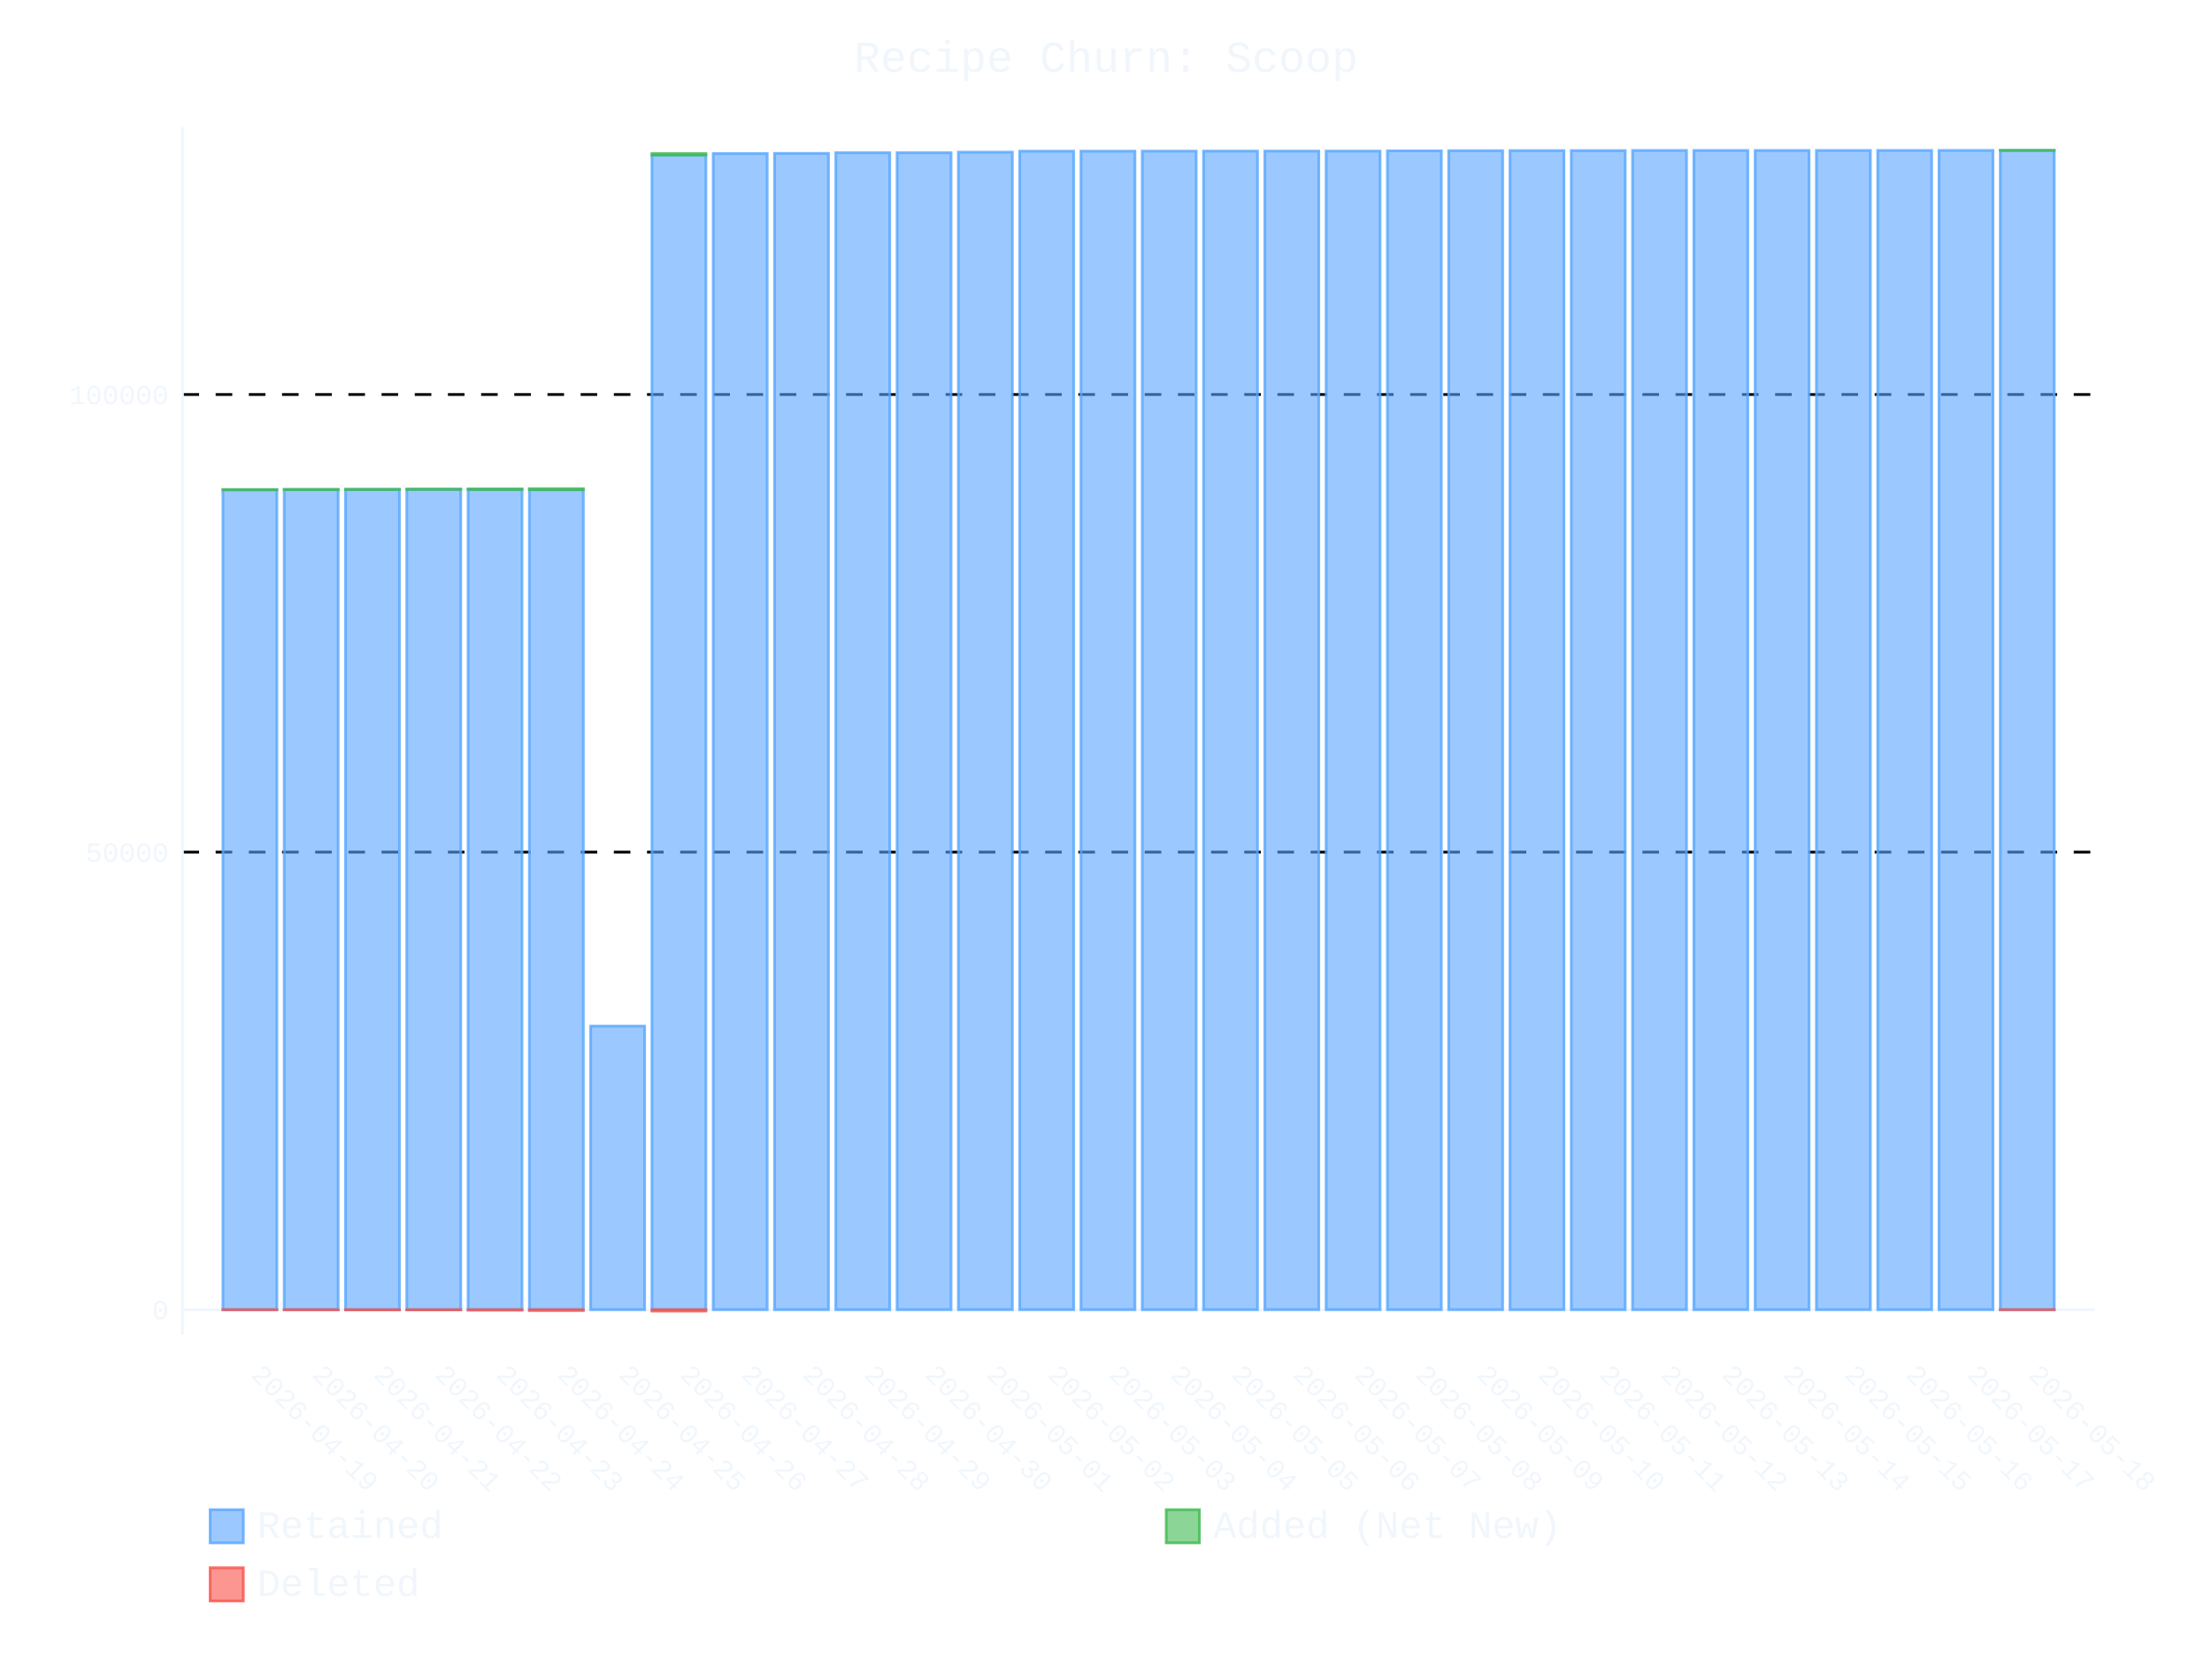
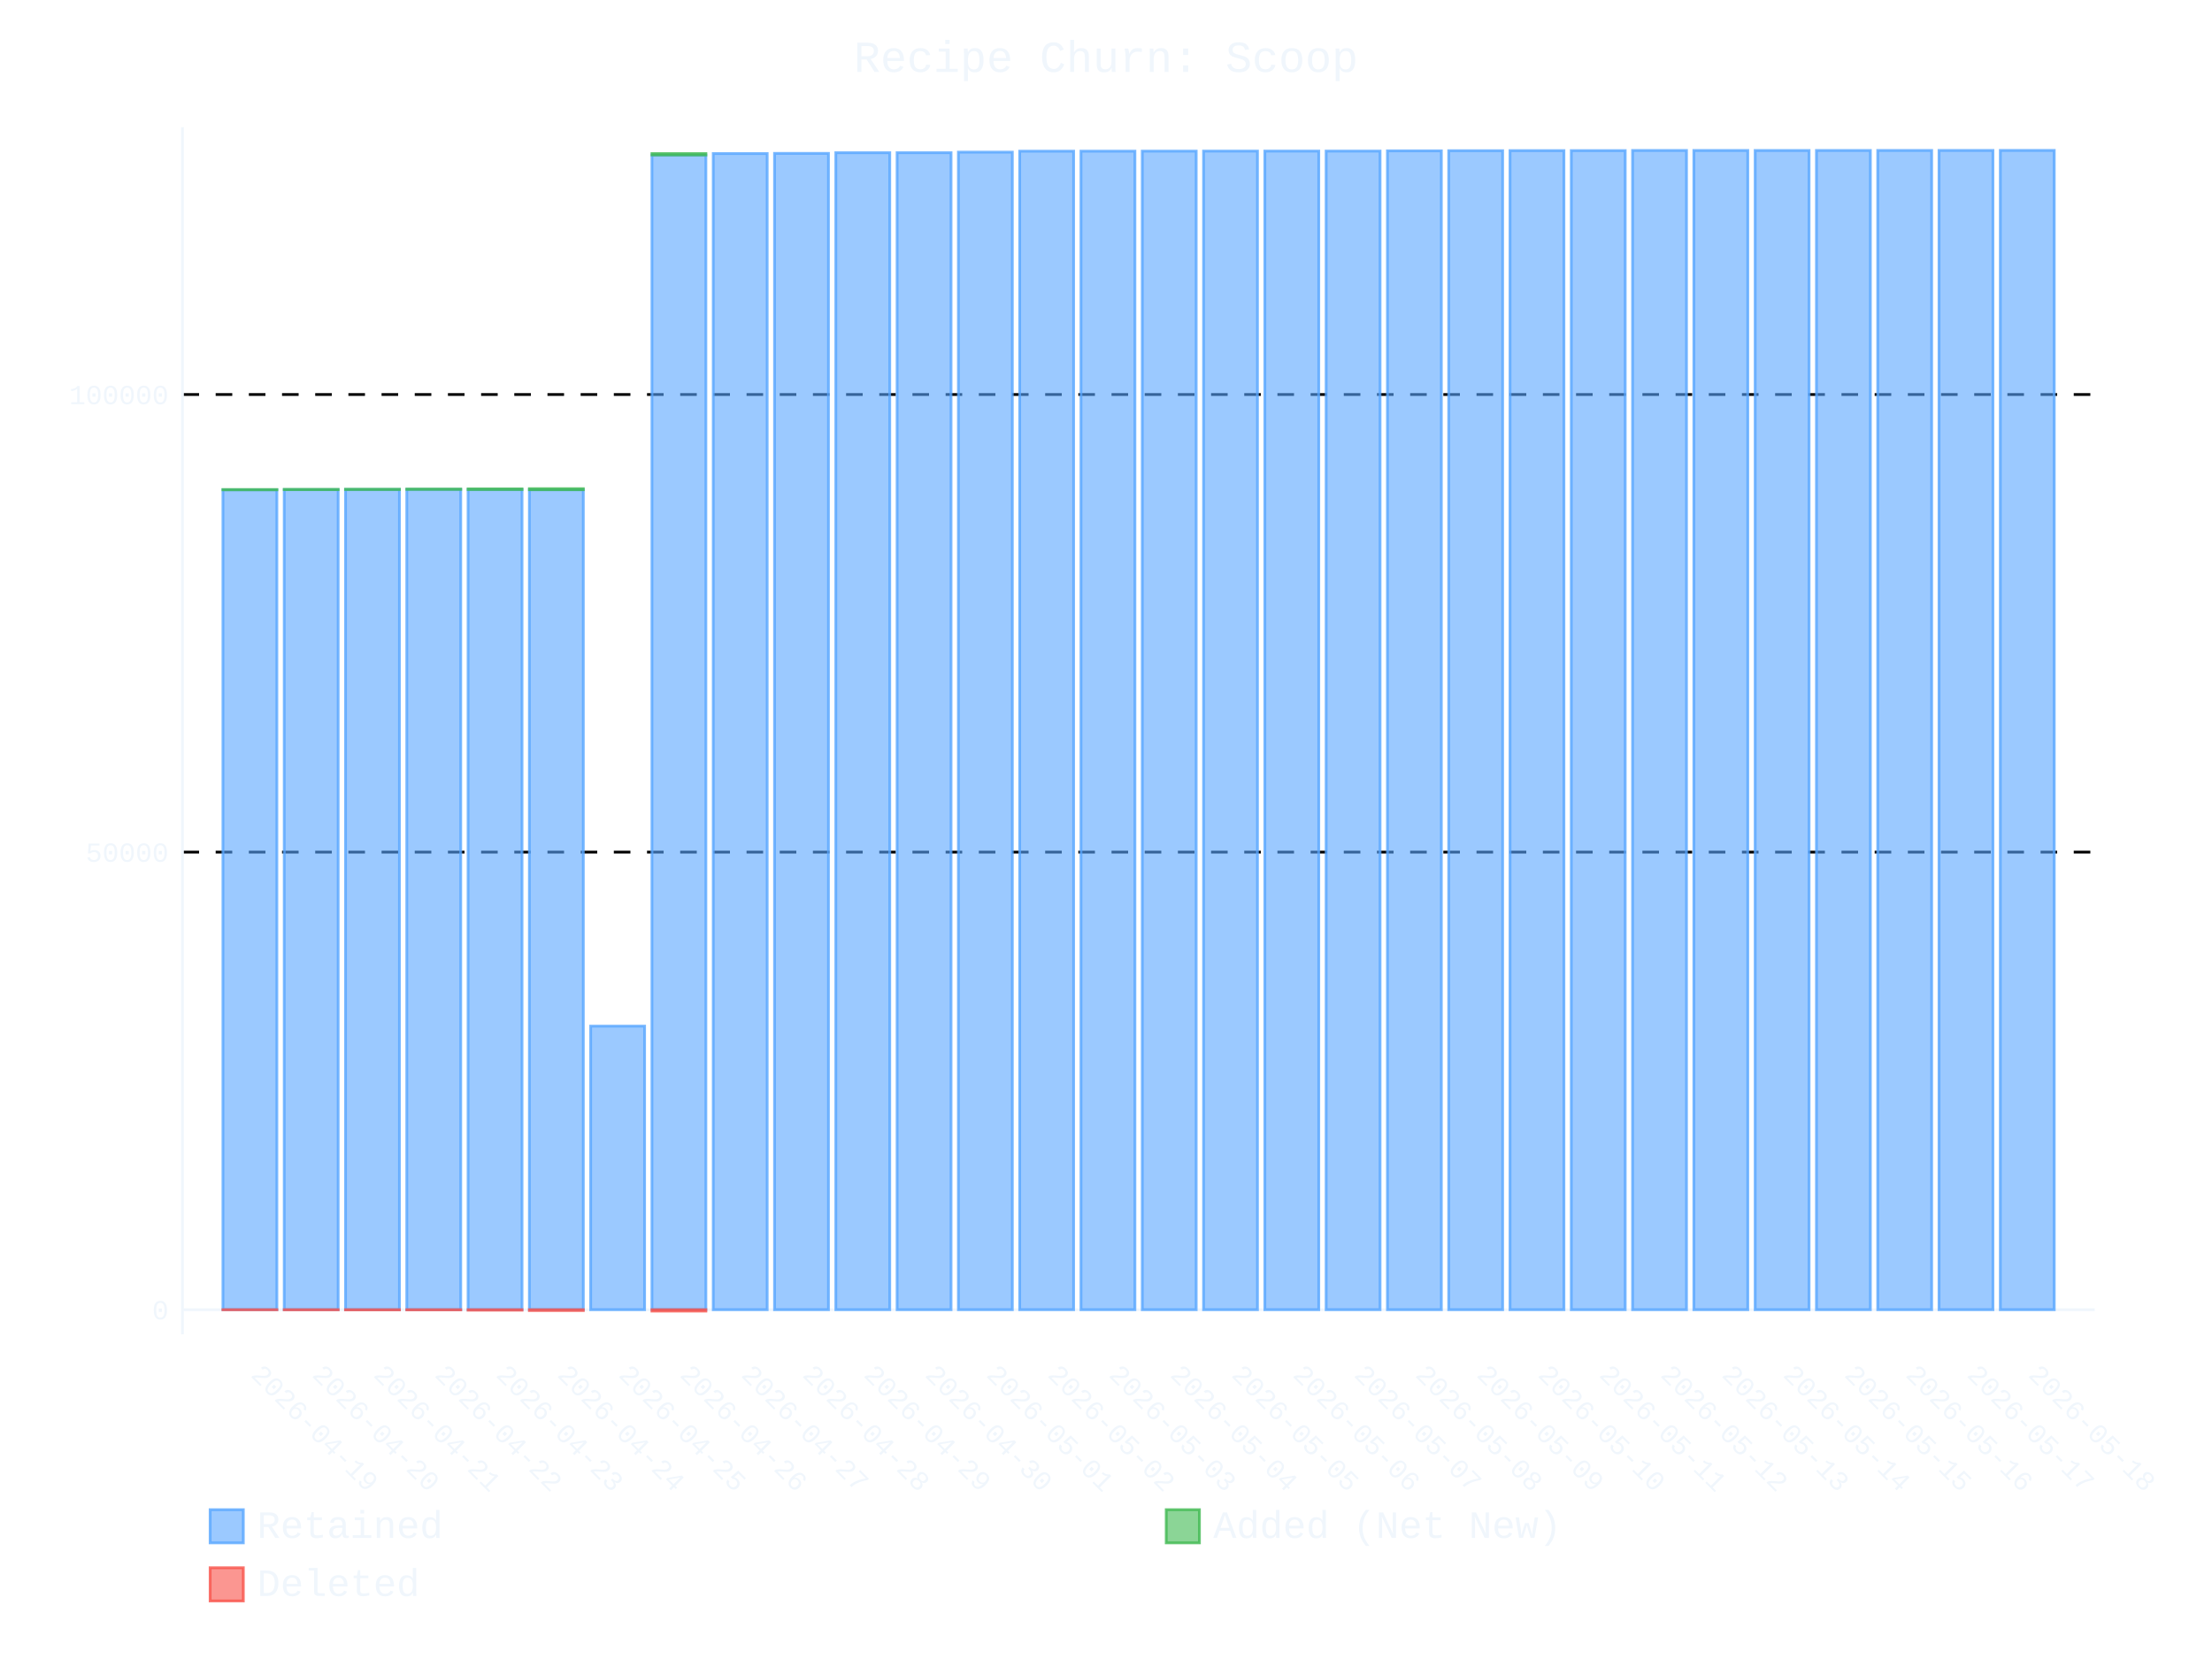
- <svg xmlns="http://www.w3.org/2000/svg" id="chart-761e38b1-b0b4-4cd2-9a24-a0eedffd3ce2" class="pygal-chart" viewBox="0 0 800 600">
+ <svg xmlns="http://www.w3.org/2000/svg" id="chart-c6bb9c2f-d392-44ef-9375-8eebee4ba03a" class="pygal-chart" viewBox="0 0 800 600">
  <defs>
-     <style type="text/css">#chart-761e38b1-b0b4-4cd2-9a24-a0eedffd3ce2{-webkit-user-select:none;-webkit-font-smoothing:antialiased;font-family:Consolas,"Liberation Mono",Menlo,Courier,monospace}#chart-761e38b1-b0b4-4cd2-9a24-a0eedffd3ce2 .title{font-family:Consolas,"Liberation Mono",Menlo,Courier,monospace;font-size:16px}#chart-761e38b1-b0b4-4cd2-9a24-a0eedffd3ce2 .legends .legend text{font-family:Consolas,"Liberation Mono",Menlo,Courier,monospace;font-size:14px}#chart-761e38b1-b0b4-4cd2-9a24-a0eedffd3ce2 .axis text{font-family:Consolas,"Liberation Mono",Menlo,Courier,monospace;font-size:10px}#chart-761e38b1-b0b4-4cd2-9a24-a0eedffd3ce2 .axis text.major{font-family:Consolas,"Liberation Mono",Menlo,Courier,monospace;font-size:10px}#chart-761e38b1-b0b4-4cd2-9a24-a0eedffd3ce2 .text-overlay text.value{font-family:Consolas,"Liberation Mono",Menlo,Courier,monospace;font-size:16px}#chart-761e38b1-b0b4-4cd2-9a24-a0eedffd3ce2 .text-overlay text.label{font-family:Consolas,"Liberation Mono",Menlo,Courier,monospace;font-size:10px}#chart-761e38b1-b0b4-4cd2-9a24-a0eedffd3ce2 .tooltip{font-family:Consolas,"Liberation Mono",Menlo,Courier,monospace;font-size:14px}#chart-761e38b1-b0b4-4cd2-9a24-a0eedffd3ce2 text.no_data{font-family:Consolas,"Liberation Mono",Menlo,Courier,monospace;font-size:64px}
- #chart-761e38b1-b0b4-4cd2-9a24-a0eedffd3ce2{background-color:transparent}#chart-761e38b1-b0b4-4cd2-9a24-a0eedffd3ce2 path,#chart-761e38b1-b0b4-4cd2-9a24-a0eedffd3ce2 line,#chart-761e38b1-b0b4-4cd2-9a24-a0eedffd3ce2 rect,#chart-761e38b1-b0b4-4cd2-9a24-a0eedffd3ce2 circle{-webkit-transition:400ms ease-in;-moz-transition:400ms ease-in;transition:400ms ease-in}#chart-761e38b1-b0b4-4cd2-9a24-a0eedffd3ce2 .graph &gt; .background{fill:transparent}#chart-761e38b1-b0b4-4cd2-9a24-a0eedffd3ce2 .plot &gt; .background{fill:transparent}#chart-761e38b1-b0b4-4cd2-9a24-a0eedffd3ce2 .graph{fill:#f0f6fc}#chart-761e38b1-b0b4-4cd2-9a24-a0eedffd3ce2 text.no_data{fill:#f0f6fc}#chart-761e38b1-b0b4-4cd2-9a24-a0eedffd3ce2 .title{fill:#f0f6fc}#chart-761e38b1-b0b4-4cd2-9a24-a0eedffd3ce2 .legends .legend text{fill:#f0f6fc}#chart-761e38b1-b0b4-4cd2-9a24-a0eedffd3ce2 .legends .legend:hover text{fill:#f0f6fc}#chart-761e38b1-b0b4-4cd2-9a24-a0eedffd3ce2 .axis .line{stroke:#f0f6fc}#chart-761e38b1-b0b4-4cd2-9a24-a0eedffd3ce2 .axis .guide.line{stroke:#9198a1}#chart-761e38b1-b0b4-4cd2-9a24-a0eedffd3ce2 .axis .major.line{stroke:#f0f6fc}#chart-761e38b1-b0b4-4cd2-9a24-a0eedffd3ce2 .axis text.major{fill:#f0f6fc}#chart-761e38b1-b0b4-4cd2-9a24-a0eedffd3ce2 .axis.y .guides:hover .guide.line,#chart-761e38b1-b0b4-4cd2-9a24-a0eedffd3ce2 .line-graph .axis.x .guides:hover .guide.line,#chart-761e38b1-b0b4-4cd2-9a24-a0eedffd3ce2 .stackedline-graph .axis.x .guides:hover .guide.line,#chart-761e38b1-b0b4-4cd2-9a24-a0eedffd3ce2 .xy-graph .axis.x .guides:hover .guide.line{stroke:#f0f6fc}#chart-761e38b1-b0b4-4cd2-9a24-a0eedffd3ce2 .axis .guides:hover text{fill:#f0f6fc}#chart-761e38b1-b0b4-4cd2-9a24-a0eedffd3ce2 .reactive{fill-opacity:.6;stroke-opacity:.8;stroke-width:1}#chart-761e38b1-b0b4-4cd2-9a24-a0eedffd3ce2 .ci{stroke:#f0f6fc}#chart-761e38b1-b0b4-4cd2-9a24-a0eedffd3ce2 .reactive.active,#chart-761e38b1-b0b4-4cd2-9a24-a0eedffd3ce2 .active .reactive{fill-opacity:.9;stroke-opacity:.9;stroke-width:4}#chart-761e38b1-b0b4-4cd2-9a24-a0eedffd3ce2 .ci .reactive.active{stroke-width:1.5}#chart-761e38b1-b0b4-4cd2-9a24-a0eedffd3ce2 .series text{fill:#f0f6fc}#chart-761e38b1-b0b4-4cd2-9a24-a0eedffd3ce2 .tooltip rect{fill:transparent;stroke:#f0f6fc;-webkit-transition:opacity 400ms ease-in;-moz-transition:opacity 400ms ease-in;transition:opacity 400ms ease-in}#chart-761e38b1-b0b4-4cd2-9a24-a0eedffd3ce2 .tooltip .label{fill:#f0f6fc}#chart-761e38b1-b0b4-4cd2-9a24-a0eedffd3ce2 .tooltip .label{fill:#f0f6fc}#chart-761e38b1-b0b4-4cd2-9a24-a0eedffd3ce2 .tooltip .legend{font-size:.8em;fill:#9198a1}#chart-761e38b1-b0b4-4cd2-9a24-a0eedffd3ce2 .tooltip .x_label{font-size:.6em;fill:#f0f6fc}#chart-761e38b1-b0b4-4cd2-9a24-a0eedffd3ce2 .tooltip .xlink{font-size:.5em;text-decoration:underline}#chart-761e38b1-b0b4-4cd2-9a24-a0eedffd3ce2 .tooltip .value{font-size:1.5em}#chart-761e38b1-b0b4-4cd2-9a24-a0eedffd3ce2 .bound{font-size:.5em}#chart-761e38b1-b0b4-4cd2-9a24-a0eedffd3ce2 .max-value{font-size:.75em;fill:#9198a1}#chart-761e38b1-b0b4-4cd2-9a24-a0eedffd3ce2 .map-element{fill:transparent;stroke:#9198a1 !important}#chart-761e38b1-b0b4-4cd2-9a24-a0eedffd3ce2 .map-element .reactive{fill-opacity:inherit;stroke-opacity:inherit}#chart-761e38b1-b0b4-4cd2-9a24-a0eedffd3ce2 .color-0,#chart-761e38b1-b0b4-4cd2-9a24-a0eedffd3ce2 .color-0 a:visited{stroke:#58a6ff;fill:#58a6ff}#chart-761e38b1-b0b4-4cd2-9a24-a0eedffd3ce2 .color-1,#chart-761e38b1-b0b4-4cd2-9a24-a0eedffd3ce2 .color-1 a:visited{stroke:#3fb950;fill:#3fb950}#chart-761e38b1-b0b4-4cd2-9a24-a0eedffd3ce2 .color-2,#chart-761e38b1-b0b4-4cd2-9a24-a0eedffd3ce2 .color-2 a:visited{stroke:#f85149;fill:#f85149}#chart-761e38b1-b0b4-4cd2-9a24-a0eedffd3ce2 .text-overlay .color-0 text{fill:black}#chart-761e38b1-b0b4-4cd2-9a24-a0eedffd3ce2 .text-overlay .color-1 text{fill:black}#chart-761e38b1-b0b4-4cd2-9a24-a0eedffd3ce2 .text-overlay .color-2 text{fill:black}
- #chart-761e38b1-b0b4-4cd2-9a24-a0eedffd3ce2 text.no_data{text-anchor:middle}#chart-761e38b1-b0b4-4cd2-9a24-a0eedffd3ce2 .guide.line{fill:none}#chart-761e38b1-b0b4-4cd2-9a24-a0eedffd3ce2 .centered{text-anchor:middle}#chart-761e38b1-b0b4-4cd2-9a24-a0eedffd3ce2 .title{text-anchor:middle}#chart-761e38b1-b0b4-4cd2-9a24-a0eedffd3ce2 .legends .legend text{fill-opacity:1}#chart-761e38b1-b0b4-4cd2-9a24-a0eedffd3ce2 .axis.x text{text-anchor:middle}#chart-761e38b1-b0b4-4cd2-9a24-a0eedffd3ce2 .axis.x:not(.web) text[transform]{text-anchor:start}#chart-761e38b1-b0b4-4cd2-9a24-a0eedffd3ce2 .axis.x:not(.web) text[transform].backwards{text-anchor:end}#chart-761e38b1-b0b4-4cd2-9a24-a0eedffd3ce2 .axis.y text{text-anchor:end}#chart-761e38b1-b0b4-4cd2-9a24-a0eedffd3ce2 .axis.y text[transform].backwards{text-anchor:start}#chart-761e38b1-b0b4-4cd2-9a24-a0eedffd3ce2 .axis.y2 text{text-anchor:start}#chart-761e38b1-b0b4-4cd2-9a24-a0eedffd3ce2 .axis.y2 text[transform].backwards{text-anchor:end}#chart-761e38b1-b0b4-4cd2-9a24-a0eedffd3ce2 .axis .guide.line{stroke-dasharray:4,4;stroke:black}#chart-761e38b1-b0b4-4cd2-9a24-a0eedffd3ce2 .axis .major.guide.line{stroke-dasharray:6,6;stroke:black}#chart-761e38b1-b0b4-4cd2-9a24-a0eedffd3ce2 .horizontal .axis.y .guide.line,#chart-761e38b1-b0b4-4cd2-9a24-a0eedffd3ce2 .horizontal .axis.y2 .guide.line,#chart-761e38b1-b0b4-4cd2-9a24-a0eedffd3ce2 .vertical .axis.x .guide.line{opacity:0}#chart-761e38b1-b0b4-4cd2-9a24-a0eedffd3ce2 .horizontal .axis.always_show .guide.line,#chart-761e38b1-b0b4-4cd2-9a24-a0eedffd3ce2 .vertical .axis.always_show .guide.line{opacity:1 !important}#chart-761e38b1-b0b4-4cd2-9a24-a0eedffd3ce2 .axis.y .guides:hover .guide.line,#chart-761e38b1-b0b4-4cd2-9a24-a0eedffd3ce2 .axis.y2 .guides:hover .guide.line,#chart-761e38b1-b0b4-4cd2-9a24-a0eedffd3ce2 .axis.x .guides:hover .guide.line{opacity:1}#chart-761e38b1-b0b4-4cd2-9a24-a0eedffd3ce2 .axis .guides:hover text{opacity:1}#chart-761e38b1-b0b4-4cd2-9a24-a0eedffd3ce2 .nofill{fill:none}#chart-761e38b1-b0b4-4cd2-9a24-a0eedffd3ce2 .subtle-fill{fill-opacity:.2}#chart-761e38b1-b0b4-4cd2-9a24-a0eedffd3ce2 .dot{stroke-width:1px;fill-opacity:1;stroke-opacity:1}#chart-761e38b1-b0b4-4cd2-9a24-a0eedffd3ce2 .dot.active{stroke-width:5px}#chart-761e38b1-b0b4-4cd2-9a24-a0eedffd3ce2 .dot.negative{fill:transparent}#chart-761e38b1-b0b4-4cd2-9a24-a0eedffd3ce2 text,#chart-761e38b1-b0b4-4cd2-9a24-a0eedffd3ce2 tspan{stroke:none !important}#chart-761e38b1-b0b4-4cd2-9a24-a0eedffd3ce2 .series text.active{opacity:1}#chart-761e38b1-b0b4-4cd2-9a24-a0eedffd3ce2 .tooltip rect{fill-opacity:.95;stroke-width:.5}#chart-761e38b1-b0b4-4cd2-9a24-a0eedffd3ce2 .tooltip text{fill-opacity:1}#chart-761e38b1-b0b4-4cd2-9a24-a0eedffd3ce2 .showable{visibility:hidden}#chart-761e38b1-b0b4-4cd2-9a24-a0eedffd3ce2 .showable.shown{visibility:visible}#chart-761e38b1-b0b4-4cd2-9a24-a0eedffd3ce2 .gauge-background{fill:rgba(229,229,229,1);stroke:none}#chart-761e38b1-b0b4-4cd2-9a24-a0eedffd3ce2 .bg-lines{stroke:transparent;stroke-width:2px}</style>
+     <style type="text/css">#chart-c6bb9c2f-d392-44ef-9375-8eebee4ba03a{-webkit-user-select:none;-webkit-font-smoothing:antialiased;font-family:Consolas,"Liberation Mono",Menlo,Courier,monospace}#chart-c6bb9c2f-d392-44ef-9375-8eebee4ba03a .title{font-family:Consolas,"Liberation Mono",Menlo,Courier,monospace;font-size:16px}#chart-c6bb9c2f-d392-44ef-9375-8eebee4ba03a .legends .legend text{font-family:Consolas,"Liberation Mono",Menlo,Courier,monospace;font-size:14px}#chart-c6bb9c2f-d392-44ef-9375-8eebee4ba03a .axis text{font-family:Consolas,"Liberation Mono",Menlo,Courier,monospace;font-size:10px}#chart-c6bb9c2f-d392-44ef-9375-8eebee4ba03a .axis text.major{font-family:Consolas,"Liberation Mono",Menlo,Courier,monospace;font-size:10px}#chart-c6bb9c2f-d392-44ef-9375-8eebee4ba03a .text-overlay text.value{font-family:Consolas,"Liberation Mono",Menlo,Courier,monospace;font-size:16px}#chart-c6bb9c2f-d392-44ef-9375-8eebee4ba03a .text-overlay text.label{font-family:Consolas,"Liberation Mono",Menlo,Courier,monospace;font-size:10px}#chart-c6bb9c2f-d392-44ef-9375-8eebee4ba03a .tooltip{font-family:Consolas,"Liberation Mono",Menlo,Courier,monospace;font-size:14px}#chart-c6bb9c2f-d392-44ef-9375-8eebee4ba03a text.no_data{font-family:Consolas,"Liberation Mono",Menlo,Courier,monospace;font-size:64px}
+ #chart-c6bb9c2f-d392-44ef-9375-8eebee4ba03a{background-color:transparent}#chart-c6bb9c2f-d392-44ef-9375-8eebee4ba03a path,#chart-c6bb9c2f-d392-44ef-9375-8eebee4ba03a line,#chart-c6bb9c2f-d392-44ef-9375-8eebee4ba03a rect,#chart-c6bb9c2f-d392-44ef-9375-8eebee4ba03a circle{-webkit-transition:400ms ease-in;-moz-transition:400ms ease-in;transition:400ms ease-in}#chart-c6bb9c2f-d392-44ef-9375-8eebee4ba03a .graph &gt; .background{fill:transparent}#chart-c6bb9c2f-d392-44ef-9375-8eebee4ba03a .plot &gt; .background{fill:transparent}#chart-c6bb9c2f-d392-44ef-9375-8eebee4ba03a .graph{fill:#f0f6fc}#chart-c6bb9c2f-d392-44ef-9375-8eebee4ba03a text.no_data{fill:#f0f6fc}#chart-c6bb9c2f-d392-44ef-9375-8eebee4ba03a .title{fill:#f0f6fc}#chart-c6bb9c2f-d392-44ef-9375-8eebee4ba03a .legends .legend text{fill:#f0f6fc}#chart-c6bb9c2f-d392-44ef-9375-8eebee4ba03a .legends .legend:hover text{fill:#f0f6fc}#chart-c6bb9c2f-d392-44ef-9375-8eebee4ba03a .axis .line{stroke:#f0f6fc}#chart-c6bb9c2f-d392-44ef-9375-8eebee4ba03a .axis .guide.line{stroke:#9198a1}#chart-c6bb9c2f-d392-44ef-9375-8eebee4ba03a .axis .major.line{stroke:#f0f6fc}#chart-c6bb9c2f-d392-44ef-9375-8eebee4ba03a .axis text.major{fill:#f0f6fc}#chart-c6bb9c2f-d392-44ef-9375-8eebee4ba03a .axis.y .guides:hover .guide.line,#chart-c6bb9c2f-d392-44ef-9375-8eebee4ba03a .line-graph .axis.x .guides:hover .guide.line,#chart-c6bb9c2f-d392-44ef-9375-8eebee4ba03a .stackedline-graph .axis.x .guides:hover .guide.line,#chart-c6bb9c2f-d392-44ef-9375-8eebee4ba03a .xy-graph .axis.x .guides:hover .guide.line{stroke:#f0f6fc}#chart-c6bb9c2f-d392-44ef-9375-8eebee4ba03a .axis .guides:hover text{fill:#f0f6fc}#chart-c6bb9c2f-d392-44ef-9375-8eebee4ba03a .reactive{fill-opacity:.6;stroke-opacity:.8;stroke-width:1}#chart-c6bb9c2f-d392-44ef-9375-8eebee4ba03a .ci{stroke:#f0f6fc}#chart-c6bb9c2f-d392-44ef-9375-8eebee4ba03a .reactive.active,#chart-c6bb9c2f-d392-44ef-9375-8eebee4ba03a .active .reactive{fill-opacity:.9;stroke-opacity:.9;stroke-width:4}#chart-c6bb9c2f-d392-44ef-9375-8eebee4ba03a .ci .reactive.active{stroke-width:1.5}#chart-c6bb9c2f-d392-44ef-9375-8eebee4ba03a .series text{fill:#f0f6fc}#chart-c6bb9c2f-d392-44ef-9375-8eebee4ba03a .tooltip rect{fill:transparent;stroke:#f0f6fc;-webkit-transition:opacity 400ms ease-in;-moz-transition:opacity 400ms ease-in;transition:opacity 400ms ease-in}#chart-c6bb9c2f-d392-44ef-9375-8eebee4ba03a .tooltip .label{fill:#f0f6fc}#chart-c6bb9c2f-d392-44ef-9375-8eebee4ba03a .tooltip .label{fill:#f0f6fc}#chart-c6bb9c2f-d392-44ef-9375-8eebee4ba03a .tooltip .legend{font-size:.8em;fill:#9198a1}#chart-c6bb9c2f-d392-44ef-9375-8eebee4ba03a .tooltip .x_label{font-size:.6em;fill:#f0f6fc}#chart-c6bb9c2f-d392-44ef-9375-8eebee4ba03a .tooltip .xlink{font-size:.5em;text-decoration:underline}#chart-c6bb9c2f-d392-44ef-9375-8eebee4ba03a .tooltip .value{font-size:1.5em}#chart-c6bb9c2f-d392-44ef-9375-8eebee4ba03a .bound{font-size:.5em}#chart-c6bb9c2f-d392-44ef-9375-8eebee4ba03a .max-value{font-size:.75em;fill:#9198a1}#chart-c6bb9c2f-d392-44ef-9375-8eebee4ba03a .map-element{fill:transparent;stroke:#9198a1 !important}#chart-c6bb9c2f-d392-44ef-9375-8eebee4ba03a .map-element .reactive{fill-opacity:inherit;stroke-opacity:inherit}#chart-c6bb9c2f-d392-44ef-9375-8eebee4ba03a .color-0,#chart-c6bb9c2f-d392-44ef-9375-8eebee4ba03a .color-0 a:visited{stroke:#58a6ff;fill:#58a6ff}#chart-c6bb9c2f-d392-44ef-9375-8eebee4ba03a .color-1,#chart-c6bb9c2f-d392-44ef-9375-8eebee4ba03a .color-1 a:visited{stroke:#3fb950;fill:#3fb950}#chart-c6bb9c2f-d392-44ef-9375-8eebee4ba03a .color-2,#chart-c6bb9c2f-d392-44ef-9375-8eebee4ba03a .color-2 a:visited{stroke:#f85149;fill:#f85149}#chart-c6bb9c2f-d392-44ef-9375-8eebee4ba03a .text-overlay .color-0 text{fill:black}#chart-c6bb9c2f-d392-44ef-9375-8eebee4ba03a .text-overlay .color-1 text{fill:black}#chart-c6bb9c2f-d392-44ef-9375-8eebee4ba03a .text-overlay .color-2 text{fill:black}
+ #chart-c6bb9c2f-d392-44ef-9375-8eebee4ba03a text.no_data{text-anchor:middle}#chart-c6bb9c2f-d392-44ef-9375-8eebee4ba03a .guide.line{fill:none}#chart-c6bb9c2f-d392-44ef-9375-8eebee4ba03a .centered{text-anchor:middle}#chart-c6bb9c2f-d392-44ef-9375-8eebee4ba03a .title{text-anchor:middle}#chart-c6bb9c2f-d392-44ef-9375-8eebee4ba03a .legends .legend text{fill-opacity:1}#chart-c6bb9c2f-d392-44ef-9375-8eebee4ba03a .axis.x text{text-anchor:middle}#chart-c6bb9c2f-d392-44ef-9375-8eebee4ba03a .axis.x:not(.web) text[transform]{text-anchor:start}#chart-c6bb9c2f-d392-44ef-9375-8eebee4ba03a .axis.x:not(.web) text[transform].backwards{text-anchor:end}#chart-c6bb9c2f-d392-44ef-9375-8eebee4ba03a .axis.y text{text-anchor:end}#chart-c6bb9c2f-d392-44ef-9375-8eebee4ba03a .axis.y text[transform].backwards{text-anchor:start}#chart-c6bb9c2f-d392-44ef-9375-8eebee4ba03a .axis.y2 text{text-anchor:start}#chart-c6bb9c2f-d392-44ef-9375-8eebee4ba03a .axis.y2 text[transform].backwards{text-anchor:end}#chart-c6bb9c2f-d392-44ef-9375-8eebee4ba03a .axis .guide.line{stroke-dasharray:4,4;stroke:black}#chart-c6bb9c2f-d392-44ef-9375-8eebee4ba03a .axis .major.guide.line{stroke-dasharray:6,6;stroke:black}#chart-c6bb9c2f-d392-44ef-9375-8eebee4ba03a .horizontal .axis.y .guide.line,#chart-c6bb9c2f-d392-44ef-9375-8eebee4ba03a .horizontal .axis.y2 .guide.line,#chart-c6bb9c2f-d392-44ef-9375-8eebee4ba03a .vertical .axis.x .guide.line{opacity:0}#chart-c6bb9c2f-d392-44ef-9375-8eebee4ba03a .horizontal .axis.always_show .guide.line,#chart-c6bb9c2f-d392-44ef-9375-8eebee4ba03a .vertical .axis.always_show .guide.line{opacity:1 !important}#chart-c6bb9c2f-d392-44ef-9375-8eebee4ba03a .axis.y .guides:hover .guide.line,#chart-c6bb9c2f-d392-44ef-9375-8eebee4ba03a .axis.y2 .guides:hover .guide.line,#chart-c6bb9c2f-d392-44ef-9375-8eebee4ba03a .axis.x .guides:hover .guide.line{opacity:1}#chart-c6bb9c2f-d392-44ef-9375-8eebee4ba03a .axis .guides:hover text{opacity:1}#chart-c6bb9c2f-d392-44ef-9375-8eebee4ba03a .nofill{fill:none}#chart-c6bb9c2f-d392-44ef-9375-8eebee4ba03a .subtle-fill{fill-opacity:.2}#chart-c6bb9c2f-d392-44ef-9375-8eebee4ba03a .dot{stroke-width:1px;fill-opacity:1;stroke-opacity:1}#chart-c6bb9c2f-d392-44ef-9375-8eebee4ba03a .dot.active{stroke-width:5px}#chart-c6bb9c2f-d392-44ef-9375-8eebee4ba03a .dot.negative{fill:transparent}#chart-c6bb9c2f-d392-44ef-9375-8eebee4ba03a text,#chart-c6bb9c2f-d392-44ef-9375-8eebee4ba03a tspan{stroke:none !important}#chart-c6bb9c2f-d392-44ef-9375-8eebee4ba03a .series text.active{opacity:1}#chart-c6bb9c2f-d392-44ef-9375-8eebee4ba03a .tooltip rect{fill-opacity:.95;stroke-width:.5}#chart-c6bb9c2f-d392-44ef-9375-8eebee4ba03a .tooltip text{fill-opacity:1}#chart-c6bb9c2f-d392-44ef-9375-8eebee4ba03a .showable{visibility:hidden}#chart-c6bb9c2f-d392-44ef-9375-8eebee4ba03a .showable.shown{visibility:visible}#chart-c6bb9c2f-d392-44ef-9375-8eebee4ba03a .gauge-background{fill:rgba(229,229,229,1);stroke:none}#chart-c6bb9c2f-d392-44ef-9375-8eebee4ba03a .bg-lines{stroke:transparent;stroke-width:2px}</style>
  </defs>
  <g class="graph stackedbar-graph vertical">
    <rect x="0" y="0" width="800" height="600" class="background" />
    <g transform="translate(66, 46)" class="plot">
      <rect x="0" y="0" width="691.574" height="436.574" class="background" />
      <g class="axis y always_show">
        <g class="guides">
          <path d="M0 427.668 h691.574" class="axis major line" />
          <text x="-5" y="431.168" class="major">0</text>
        </g>
        <g class="guides">
          <path d="M0 262.174 h691.574" class="major guide line" />
          <text x="-5" y="265.674" class="major">50000</text>
        </g>
        <g class="guides">
          <path d="M0 96.68 h691.574" class="major guide line" />
          <text x="-5" y="100.18" class="major">100000</text>
        </g>
      </g>
      <g class="axis x">
        <path d="M0 0 v436.574" class="line" />
        <g class="guides">
          <path d="M24.382 0 v436.574" class="guide line" />
          <text x="24.382" y="451.574" class="" transform="rotate(45 24.3824 451.5736)">2026-04-19</text>
        </g>
        <g class="guides">
          <path d="M46.548 0 v436.574" class="guide line" />
          <text x="46.548" y="451.574" class="" transform="rotate(45 46.54822 451.5736)">2026-04-20</text>
        </g>
        <g class="guides">
          <path d="M68.714 0 v436.574" class="guide line" />
          <text x="68.714" y="451.574" class="" transform="rotate(45 68.71404 451.5736)">2026-04-21</text>
        </g>
        <g class="guides">
          <path d="M90.88 0 v436.574" class="guide line" />
          <text x="90.88" y="451.574" class="" transform="rotate(45 90.87986 451.5736)">2026-04-22</text>
        </g>
        <g class="guides">
          <path d="M113.046 0 v436.574" class="guide line" />
          <text x="113.046" y="451.574" class="" transform="rotate(45 113.0457 451.5736)">2026-04-23</text>
        </g>
        <g class="guides">
          <path d="M135.212 0 v436.574" class="guide line" />
          <text x="135.212" y="451.574" class="" transform="rotate(45 135.2115 451.5736)">2026-04-24</text>
        </g>
        <g class="guides">
          <path d="M157.377 0 v436.574" class="guide line" />
          <text x="157.377" y="451.574" class="" transform="rotate(45 157.3773 451.5736)">2026-04-25</text>
        </g>
        <g class="guides">
          <path d="M179.543 0 v436.574" class="guide line" />
          <text x="179.543" y="451.574" class="" transform="rotate(45 179.5431 451.5736)">2026-04-26</text>
        </g>
        <g class="guides">
          <path d="M201.709 0 v436.574" class="guide line" />
          <text x="201.709" y="451.574" class="" transform="rotate(45 201.709 451.5736)">2026-04-27</text>
        </g>
        <g class="guides">
          <path d="M223.875 0 v436.574" class="guide line" />
          <text x="223.875" y="451.574" class="" transform="rotate(45 223.8748 451.5736)">2026-04-28</text>
        </g>
        <g class="guides">
          <path d="M246.041 0 v436.574" class="guide line" />
          <text x="246.041" y="451.574" class="" transform="rotate(45 246.0406 451.5736)">2026-04-29</text>
        </g>
        <g class="guides">
          <path d="M268.206 0 v436.574" class="guide line" />
          <text x="268.206" y="451.574" class="" transform="rotate(45 268.2064 451.5736)">2026-04-30</text>
        </g>
        <g class="guides">
          <path d="M290.372 0 v436.574" class="guide line" />
          <text x="290.372" y="451.574" class="" transform="rotate(45 290.3722 451.5736)">2026-05-01</text>
        </g>
        <g class="guides">
          <path d="M312.538 0 v436.574" class="guide line" />
          <text x="312.538" y="451.574" class="" transform="rotate(45 312.5381 451.5736)">2026-05-02</text>
        </g>
        <g class="guides">
          <path d="M334.704 0 v436.574" class="guide line" />
          <text x="334.704" y="451.574" class="" transform="rotate(45 334.7039 451.5736)">2026-05-03</text>
        </g>
        <g class="guides">
          <path d="M356.87 0 v436.574" class="guide line" />
          <text x="356.87" y="451.574" class="" transform="rotate(45 356.8697 451.5736)">2026-05-04</text>
        </g>
        <g class="guides">
          <path d="M379.036 0 v436.574" class="guide line" />
          <text x="379.036" y="451.574" class="" transform="rotate(45 379.0355 451.5736)">2026-05-05</text>
        </g>
        <g class="guides">
          <path d="M401.201 0 v436.574" class="guide line" />
          <text x="401.201" y="451.574" class="" transform="rotate(45 401.2013 451.5736)">2026-05-06</text>
        </g>
        <g class="guides">
          <path d="M423.367 0 v436.574" class="guide line" />
          <text x="423.367" y="451.574" class="" transform="rotate(45 423.3672 451.5736)">2026-05-07</text>
        </g>
        <g class="guides">
          <path d="M445.533 0 v436.574" class="guide line" />
          <text x="445.533" y="451.574" class="" transform="rotate(45 445.533 451.5736)">2026-05-08</text>
        </g>
        <g class="guides">
          <path d="M467.699 0 v436.574" class="guide line" />
          <text x="467.699" y="451.574" class="" transform="rotate(45 467.6988 451.5736)">2026-05-09</text>
        </g>
        <g class="guides">
          <path d="M489.865 0 v436.574" class="guide line" />
          <text x="489.865" y="451.574" class="" transform="rotate(45 489.8646 451.5736)">2026-05-10</text>
        </g>
        <g class="guides">
          <path d="M512.03 0 v436.574" class="guide line" />
          <text x="512.03" y="451.574" class="" transform="rotate(45 512.0304 451.5736)">2026-05-11</text>
        </g>
        <g class="guides">
          <path d="M534.196 0 v436.574" class="guide line" />
          <text x="534.196" y="451.574" class="" transform="rotate(45 534.1963 451.5736)">2026-05-12</text>
        </g>
        <g class="guides">
          <path d="M556.362 0 v436.574" class="guide line" />
          <text x="556.362" y="451.574" class="" transform="rotate(45 556.3621 451.5736)">2026-05-13</text>
        </g>
        <g class="guides">
          <path d="M578.528 0 v436.574" class="guide line" />
          <text x="578.528" y="451.574" class="" transform="rotate(45 578.5279 451.5736)">2026-05-14</text>
        </g>
        <g class="guides">
          <path d="M600.694 0 v436.574" class="guide line" />
          <text x="600.694" y="451.574" class="" transform="rotate(45 600.6937 451.5736)">2026-05-15</text>
        </g>
        <g class="guides">
          <path d="M622.86 0 v436.574" class="guide line" />
          <text x="622.86" y="451.574" class="" transform="rotate(45 622.8596 451.5736)">2026-05-16</text>
        </g>
        <g class="guides">
          <path d="M645.025 0 v436.574" class="guide line" />
          <text x="645.025" y="451.574" class="" transform="rotate(45 645.0254 451.5736)">2026-05-17</text>
        </g>
        <g class="guides">
          <path d="M667.191 0 v436.574" class="guide line" />
          <text x="667.191" y="451.574" class="" transform="rotate(45 667.1912 451.5736)">2026-05-18</text>
        </g>
      </g>
      <g class="series serie-0 color-0">
        <g class="bars">
          <g class="bar">
            <rect x="14.629" y="131.153" rx="0" ry="0" width="19.506" height="296.516" class="rect reactive tooltip-trigger" />
          </g>
          <g class="bar">
            <rect x="36.795" y="131.086" rx="0" ry="0" width="19.506" height="296.582" class="rect reactive tooltip-trigger" />
          </g>
          <g class="bar">
            <rect x="58.961" y="131.05" rx="0" ry="0" width="19.506" height="296.618" class="rect reactive tooltip-trigger" />
          </g>
          <g class="bar">
            <rect x="81.127" y="131" rx="0" ry="0" width="19.506" height="296.668" class="rect reactive tooltip-trigger" />
          </g>
          <g class="bar">
            <rect x="103.293" y="131.053" rx="0" ry="0" width="19.506" height="296.615" class="rect reactive tooltip-trigger" />
          </g>
          <g class="bar">
            <rect x="125.459" y="131.119" rx="0" ry="0" width="19.506" height="296.549" class="rect reactive tooltip-trigger" />
          </g>
          <g class="bar">
            <rect x="147.624" y="325.112" rx="0" ry="0" width="19.506" height="102.557" class="rect reactive tooltip-trigger" />
          </g>
          <g class="bar">
            <rect x="169.79" y="10.054" rx="0" ry="0" width="19.506" height="417.614" class="rect reactive tooltip-trigger" />
          </g>
          <g class="bar">
            <rect x="191.956" y="9.538" rx="0" ry="0" width="19.506" height="418.131" class="rect reactive tooltip-trigger" />
          </g>
          <g class="bar">
            <rect x="214.122" y="9.475" rx="0" ry="0" width="19.506" height="418.194" class="rect reactive tooltip-trigger" />
          </g>
          <g class="bar">
            <rect x="236.288" y="9.233" rx="0" ry="0" width="19.506" height="418.435" class="rect reactive tooltip-trigger" />
          </g>
          <g class="bar">
            <rect x="258.453" y="9.23" rx="0" ry="0" width="19.506" height="418.438" class="rect reactive tooltip-trigger" />
          </g>
          <g class="bar">
            <rect x="280.619" y="9.025" rx="0" ry="0" width="19.506" height="418.644" class="rect reactive tooltip-trigger" />
          </g>
          <g class="bar">
            <rect x="302.785" y="8.674" rx="0" ry="0" width="19.506" height="418.995" class="rect reactive tooltip-trigger" />
          </g>
          <g class="bar">
            <rect x="324.951" y="8.667" rx="0" ry="0" width="19.506" height="419.001" class="rect reactive tooltip-trigger" />
          </g>
          <g class="bar">
            <rect x="347.117" y="8.657" rx="0" ry="0" width="19.506" height="419.011" class="rect reactive tooltip-trigger" />
          </g>
          <g class="bar">
            <rect x="369.283" y="8.644" rx="0" ry="0" width="19.506" height="419.024" class="rect reactive tooltip-trigger" />
          </g>
          <g class="bar">
            <rect x="391.448" y="8.641" rx="0" ry="0" width="19.506" height="419.028" class="rect reactive tooltip-trigger" />
          </g>
          <g class="bar">
            <rect x="413.614" y="8.641" rx="0" ry="0" width="19.506" height="419.028" class="rect reactive tooltip-trigger" />
          </g>
          <g class="bar">
            <rect x="435.78" y="8.558" rx="0" ry="0" width="19.506" height="419.11" class="rect reactive tooltip-trigger" />
          </g>
          <g class="bar">
            <rect x="457.946" y="8.505" rx="0" ry="0" width="19.506" height="419.163" class="rect reactive tooltip-trigger" />
          </g>
          <g class="bar">
            <rect x="480.112" y="8.472" rx="0" ry="0" width="19.506" height="419.196" class="rect reactive tooltip-trigger" />
          </g>
          <g class="bar">
            <rect x="502.277" y="8.468" rx="0" ry="0" width="19.506" height="419.2" class="rect reactive tooltip-trigger" />
          </g>
          <g class="bar">
            <rect x="524.443" y="8.419" rx="0" ry="0" width="19.506" height="419.249" class="rect reactive tooltip-trigger" />
          </g>
          <g class="bar">
            <rect x="546.609" y="8.416" rx="0" ry="0" width="19.506" height="419.253" class="rect reactive tooltip-trigger" />
          </g>
          <g class="bar">
            <rect x="568.775" y="8.422" rx="0" ry="0" width="19.506" height="419.246" class="rect reactive tooltip-trigger" />
          </g>
          <g class="bar">
            <rect x="590.941" y="8.419" rx="0" ry="0" width="19.506" height="419.249" class="rect reactive tooltip-trigger" />
          </g>
          <g class="bar">
            <rect x="613.107" y="8.409" rx="0" ry="0" width="19.506" height="419.259" class="rect reactive tooltip-trigger" />
          </g>
          <g class="bar">
            <rect x="635.272" y="8.406" rx="0" ry="0" width="19.506" height="419.263" class="rect reactive tooltip-trigger" />
          </g>
          <g class="bar">
-             <rect x="657.438" y="8.399" rx="0" ry="0" width="19.506" height="419.269" class="rect reactive tooltip-trigger" />
+             <rect x="657.438" y="8.396" rx="0" ry="0" width="19.506" height="419.273" class="rect reactive tooltip-trigger" />
          </g>
        </g>
      </g>
      <g class="series serie-1 color-1">
        <g class="bars">
          <g class="bar">
            <rect x="14.629" y="131.043" rx="0" ry="0" width="19.506" height="0.109" class="rect reactive tooltip-trigger" />
          </g>
          <g class="bar">
            <rect x="36.795" y="130.984" rx="0" ry="0" width="19.506" height="0.103" class="rect reactive tooltip-trigger" />
          </g>
          <g class="bar">
            <rect x="58.961" y="130.937" rx="0" ry="0" width="19.506" height="0.113" class="rect reactive tooltip-trigger" />
          </g>
          <g class="bar">
            <rect x="81.127" y="130.881" rx="0" ry="0" width="19.506" height="0.119" class="rect reactive tooltip-trigger" />
          </g>
          <g class="bar">
            <rect x="103.293" y="130.812" rx="0" ry="0" width="19.506" height="0.242" class="rect reactive tooltip-trigger" />
          </g>
          <g class="bar">
            <rect x="125.459" y="130.739" rx="0" ry="0" width="19.506" height="0.381" class="rect reactive tooltip-trigger" />
          </g>
          <g class="bar">
            <rect x="147.624" y="325.112" rx="0" ry="0" width="19.506" height="0.0" class="rect reactive tooltip-trigger" />
          </g>
          <g class="bar">
            <rect x="169.79" y="9.544" rx="0" ry="0" width="19.506" height="0.51" class="rect reactive tooltip-trigger" />
          </g>
          <g class="bar">
            <rect x="191.956" y="9.538" rx="0" ry="0" width="19.506" height="0.0" class="rect reactive tooltip-trigger" />
          </g>
          <g class="bar">
            <rect x="214.122" y="9.475" rx="0" ry="0" width="19.506" height="0.0" class="rect reactive tooltip-trigger" />
          </g>
          <g class="bar">
            <rect x="236.288" y="9.233" rx="0" ry="0" width="19.506" height="0.0" class="rect reactive tooltip-trigger" />
          </g>
          <g class="bar">
            <rect x="258.453" y="9.23" rx="0" ry="0" width="19.506" height="0.0" class="rect reactive tooltip-trigger" />
          </g>
          <g class="bar">
            <rect x="280.619" y="9.025" rx="0" ry="0" width="19.506" height="0.0" class="rect reactive tooltip-trigger" />
          </g>
          <g class="bar">
            <rect x="302.785" y="8.674" rx="0" ry="0" width="19.506" height="0.0" class="rect reactive tooltip-trigger" />
          </g>
          <g class="bar">
            <rect x="324.951" y="8.667" rx="0" ry="0" width="19.506" height="0.0" class="rect reactive tooltip-trigger" />
          </g>
          <g class="bar">
            <rect x="347.117" y="8.657" rx="0" ry="0" width="19.506" height="0.0" class="rect reactive tooltip-trigger" />
          </g>
          <g class="bar">
            <rect x="369.283" y="8.644" rx="0" ry="0" width="19.506" height="0.0" class="rect reactive tooltip-trigger" />
          </g>
          <g class="bar">
            <rect x="391.448" y="8.641" rx="0" ry="0" width="19.506" height="0.0" class="rect reactive tooltip-trigger" />
          </g>
          <g class="bar">
            <rect x="413.614" y="8.641" rx="0" ry="0" width="19.506" height="0.0" class="rect reactive tooltip-trigger" />
          </g>
          <g class="bar">
            <rect x="435.78" y="8.558" rx="0" ry="0" width="19.506" height="0.0" class="rect reactive tooltip-trigger" />
          </g>
          <g class="bar">
            <rect x="457.946" y="8.505" rx="0" ry="0" width="19.506" height="0.0" class="rect reactive tooltip-trigger" />
          </g>
          <g class="bar">
            <rect x="480.112" y="8.472" rx="0" ry="0" width="19.506" height="0.0" class="rect reactive tooltip-trigger" />
          </g>
          <g class="bar">
            <rect x="502.277" y="8.468" rx="0" ry="0" width="19.506" height="0.0" class="rect reactive tooltip-trigger" />
          </g>
          <g class="bar">
            <rect x="524.443" y="8.419" rx="0" ry="0" width="19.506" height="0.0" class="rect reactive tooltip-trigger" />
          </g>
          <g class="bar">
            <rect x="546.609" y="8.416" rx="0" ry="0" width="19.506" height="0.0" class="rect reactive tooltip-trigger" />
          </g>
          <g class="bar">
            <rect x="568.775" y="8.422" rx="0" ry="0" width="19.506" height="0.0" class="rect reactive tooltip-trigger" />
          </g>
          <g class="bar">
            <rect x="590.941" y="8.419" rx="0" ry="0" width="19.506" height="0.0" class="rect reactive tooltip-trigger" />
          </g>
          <g class="bar">
            <rect x="613.107" y="8.409" rx="0" ry="0" width="19.506" height="0.0" class="rect reactive tooltip-trigger" />
          </g>
          <g class="bar">
            <rect x="635.272" y="8.406" rx="0" ry="0" width="19.506" height="0.0" class="rect reactive tooltip-trigger" />
          </g>
          <g class="bar">
-             <rect x="657.438" y="8.396" rx="0" ry="0" width="19.506" height="0.003" class="rect reactive tooltip-trigger" />
+             <rect x="657.438" y="8.396" rx="0" ry="0" width="19.506" height="0.0" class="rect reactive tooltip-trigger" />
          </g>
        </g>
      </g>
      <g class="series serie-2 color-2">
        <g class="bars">
          <g class="bar">
            <rect x="14.629" y="427.668" rx="0" ry="0" width="19.506" height="0.026" class="rect reactive tooltip-trigger" />
          </g>
          <g class="bar">
            <rect x="36.795" y="427.668" rx="0" ry="0" width="19.506" height="0.043" class="rect reactive tooltip-trigger" />
          </g>
          <g class="bar">
            <rect x="58.961" y="427.668" rx="0" ry="0" width="19.506" height="0.066" class="rect reactive tooltip-trigger" />
          </g>
          <g class="bar">
            <rect x="81.127" y="427.668" rx="0" ry="0" width="19.506" height="0.063" class="rect reactive tooltip-trigger" />
          </g>
          <g class="bar">
            <rect x="103.293" y="427.668" rx="0" ry="0" width="19.506" height="0.172" class="rect reactive tooltip-trigger" />
          </g>
          <g class="bar">
            <rect x="125.459" y="427.668" rx="0" ry="0" width="19.506" height="0.308" class="rect reactive tooltip-trigger" />
          </g>
          <g class="bar">
            <rect x="147.624" y="325.112" rx="0" ry="0" width="19.506" height="0.0" class="rect reactive tooltip-trigger" />
          </g>
          <g class="bar">
            <rect x="169.79" y="427.668" rx="0" ry="0" width="19.506" height="0.51" class="rect reactive tooltip-trigger" />
          </g>
          <g class="bar">
            <rect x="191.956" y="9.538" rx="0" ry="0" width="19.506" height="0.0" class="rect reactive tooltip-trigger" />
          </g>
          <g class="bar">
            <rect x="214.122" y="9.475" rx="0" ry="0" width="19.506" height="0.0" class="rect reactive tooltip-trigger" />
          </g>
          <g class="bar">
            <rect x="236.288" y="9.233" rx="0" ry="0" width="19.506" height="0.0" class="rect reactive tooltip-trigger" />
          </g>
          <g class="bar">
            <rect x="258.453" y="9.23" rx="0" ry="0" width="19.506" height="0.0" class="rect reactive tooltip-trigger" />
          </g>
          <g class="bar">
            <rect x="280.619" y="9.025" rx="0" ry="0" width="19.506" height="0.0" class="rect reactive tooltip-trigger" />
          </g>
          <g class="bar">
            <rect x="302.785" y="8.674" rx="0" ry="0" width="19.506" height="0.0" class="rect reactive tooltip-trigger" />
          </g>
          <g class="bar">
            <rect x="324.951" y="8.667" rx="0" ry="0" width="19.506" height="0.0" class="rect reactive tooltip-trigger" />
          </g>
          <g class="bar">
            <rect x="347.117" y="8.657" rx="0" ry="0" width="19.506" height="0.0" class="rect reactive tooltip-trigger" />
          </g>
          <g class="bar">
            <rect x="369.283" y="8.644" rx="0" ry="0" width="19.506" height="0.0" class="rect reactive tooltip-trigger" />
          </g>
          <g class="bar">
            <rect x="391.448" y="8.641" rx="0" ry="0" width="19.506" height="0.0" class="rect reactive tooltip-trigger" />
          </g>
          <g class="bar">
            <rect x="413.614" y="8.641" rx="0" ry="0" width="19.506" height="0.0" class="rect reactive tooltip-trigger" />
          </g>
          <g class="bar">
            <rect x="435.78" y="8.558" rx="0" ry="0" width="19.506" height="0.0" class="rect reactive tooltip-trigger" />
          </g>
          <g class="bar">
            <rect x="457.946" y="8.505" rx="0" ry="0" width="19.506" height="0.0" class="rect reactive tooltip-trigger" />
          </g>
          <g class="bar">
            <rect x="480.112" y="8.472" rx="0" ry="0" width="19.506" height="0.0" class="rect reactive tooltip-trigger" />
          </g>
          <g class="bar">
            <rect x="502.277" y="8.468" rx="0" ry="0" width="19.506" height="0.0" class="rect reactive tooltip-trigger" />
          </g>
          <g class="bar">
            <rect x="524.443" y="8.419" rx="0" ry="0" width="19.506" height="0.0" class="rect reactive tooltip-trigger" />
          </g>
          <g class="bar">
            <rect x="546.609" y="8.416" rx="0" ry="0" width="19.506" height="0.0" class="rect reactive tooltip-trigger" />
          </g>
          <g class="bar">
            <rect x="568.775" y="8.422" rx="0" ry="0" width="19.506" height="0.0" class="rect reactive tooltip-trigger" />
          </g>
          <g class="bar">
            <rect x="590.941" y="8.419" rx="0" ry="0" width="19.506" height="0.0" class="rect reactive tooltip-trigger" />
          </g>
          <g class="bar">
            <rect x="613.107" y="8.409" rx="0" ry="0" width="19.506" height="0.0" class="rect reactive tooltip-trigger" />
          </g>
          <g class="bar">
            <rect x="635.272" y="8.406" rx="0" ry="0" width="19.506" height="0.0" class="rect reactive tooltip-trigger" />
          </g>
          <g class="bar">
-             <rect x="657.438" y="427.668" rx="0" ry="0" width="19.506" height="0.003" class="rect reactive tooltip-trigger" />
+             <rect x="657.438" y="8.396" rx="0" ry="0" width="19.506" height="0.0" class="rect reactive tooltip-trigger" />
          </g>
        </g>
      </g>
    </g>
    <g class="titles">
      <text x="400.0" y="26" class="title plot_title">Recipe Churn: Scoop</text>
    </g>
    <g transform="translate(66, 46)" class="plot overlay">
      <g class="series serie-0 color-0" />
      <g class="series serie-1 color-1" />
      <g class="series serie-2 color-2" />
    </g>
    <g transform="translate(66, 46)" class="plot text-overlay">
      <g class="series serie-0 color-0" />
      <g class="series serie-1 color-1" />
      <g class="series serie-2 color-2" />
    </g>
    <g transform="translate(66, 46)" class="plot tooltip-overlay">
      <g transform="translate(0 0)" style="opacity: 0" class="tooltip">
        <rect rx="0" ry="0" width="0" height="0" class="tooltip-box" />
        <g class="text" />
      </g>
    </g>
    <g transform="translate(76, 545)" class="legends">
      <g id="activate-serie-0" class="legend reactive activate-serie">
        <rect x="0.0" y="1.0" width="12" height="12" class="color-0 reactive" />
        <text x="17.0" y="11.2">Retained</text>
      </g>
      <g id="activate-serie-1" class="legend reactive activate-serie">
        <rect x="345.787" y="1.0" width="12" height="12" class="color-1 reactive" />
        <text x="362.787" y="11.2">Added (Net New)</text>
      </g>
      <g id="activate-serie-2" class="legend reactive activate-serie">
        <rect x="0.0" y="22.0" width="12" height="12" class="color-2 reactive" />
        <text x="17.0" y="32.2">Deleted</text>
      </g>
    </g>
  </g>
</svg>
